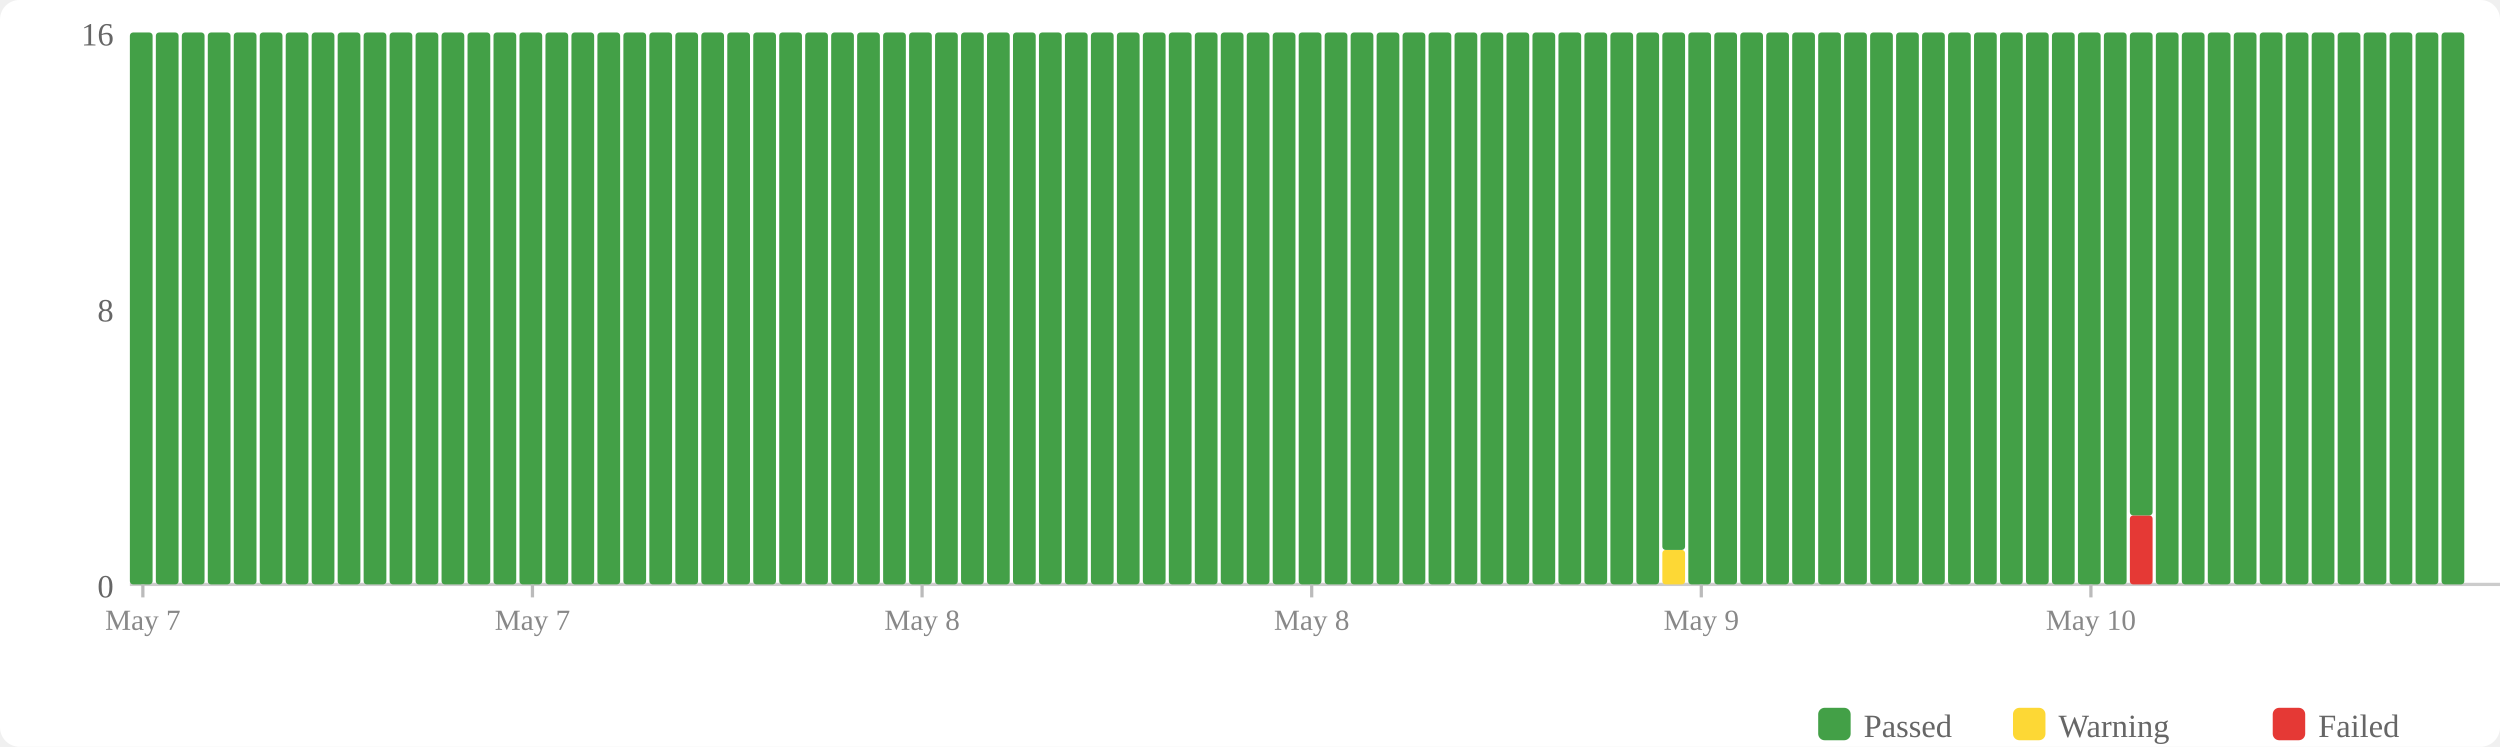
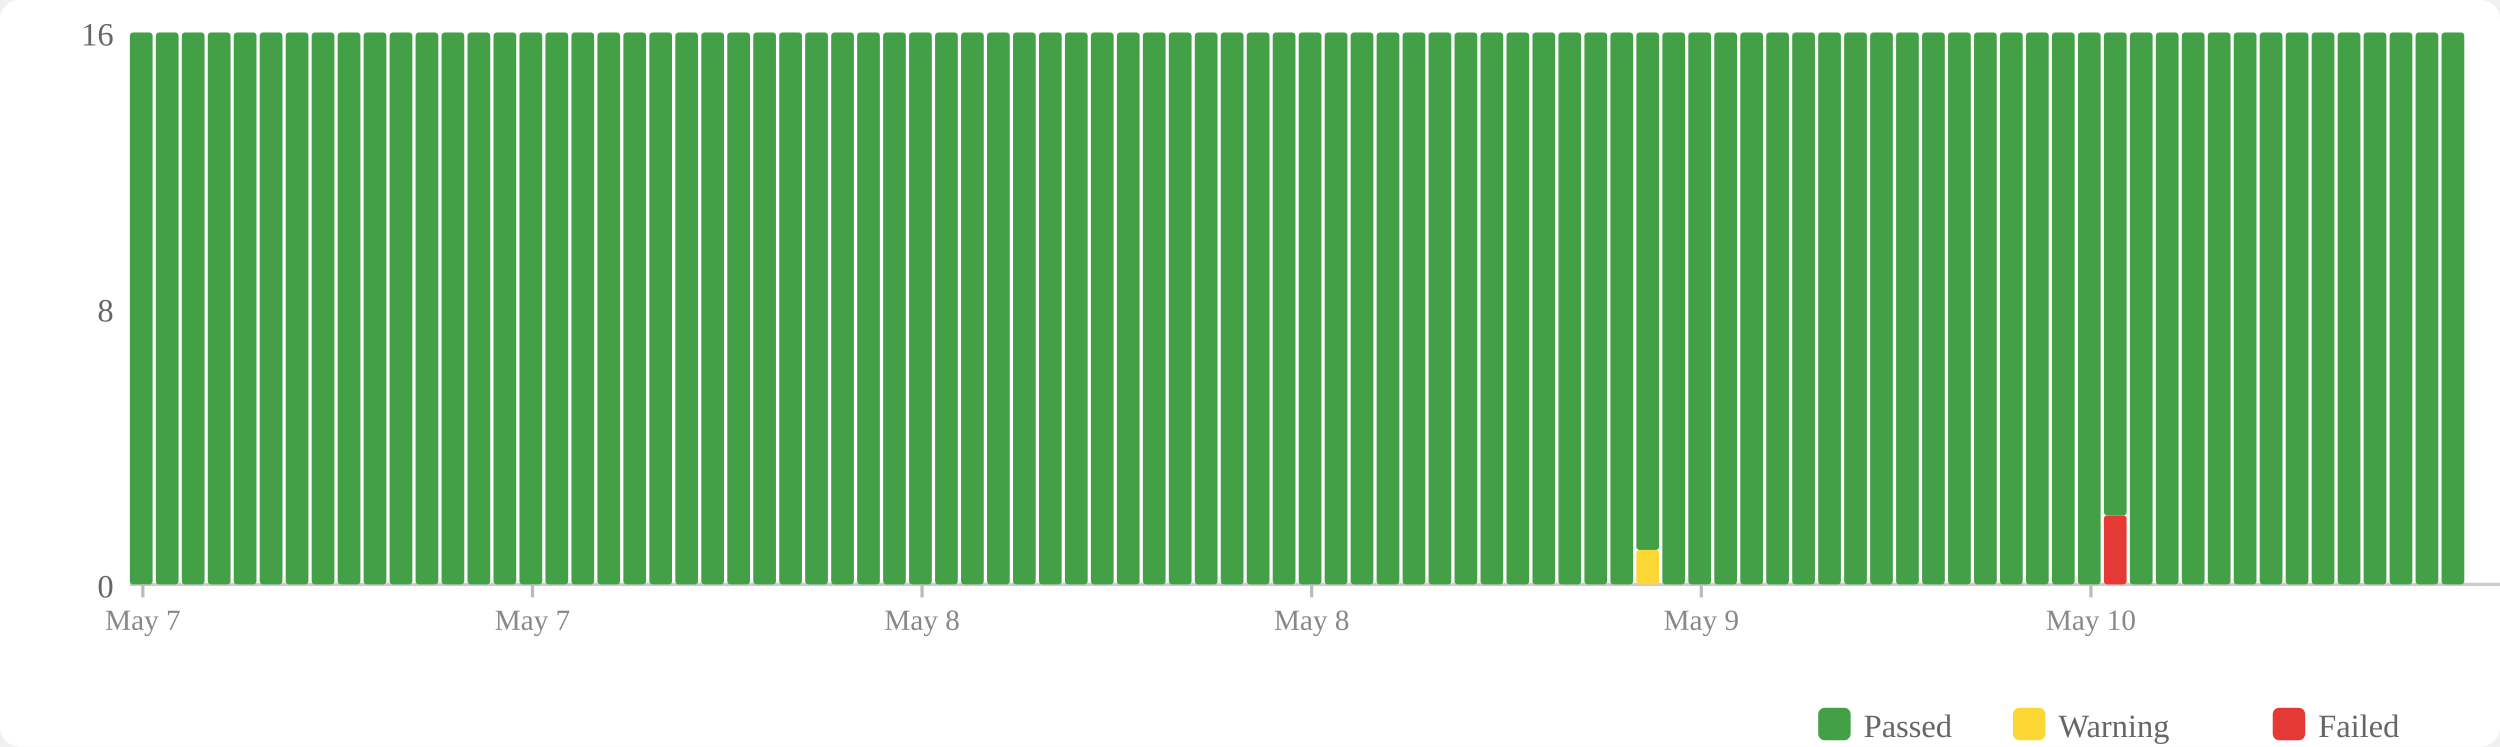
<svg xmlns="http://www.w3.org/2000/svg" width="770" height="230" viewBox="0 0 770 230">
  <rect width="770" height="230" fill="#fff" rx="6" />
  <rect x="560" y="218" width="10" height="10" fill="#43a047" rx="2" />
  <text x="574" y="227" font-size="10" fill="#666">Passed</text>
  <rect x="620" y="218" width="10" height="10" fill="#fdd835" rx="2" />
  <text x="634" y="227" font-size="10" fill="#666">Warning</text>
  <rect x="700" y="218" width="10" height="10" fill="#e53935" rx="2" />
  <text x="714" y="227" font-size="10" fill="#666">Failed</text>
  <text x="35" y="184" text-anchor="end" font-size="10" fill="#666">0</text>
  <text x="35" y="99" text-anchor="end" font-size="10" fill="#666">8</text>
  <text x="35" y="14" text-anchor="end" font-size="10" fill="#666">16</text>
  <line x1="40" y1="180" x2="770" y2="180" stroke="#ccc" stroke-width="1" />
  <rect x="40" y="10" width="7" height="170" fill="#43a047" rx="1" />
  <rect x="48" y="10" width="7" height="170" fill="#43a047" rx="1" />
  <rect x="56" y="10" width="7" height="170" fill="#43a047" rx="1" />
  <rect x="64" y="10" width="7" height="170" fill="#43a047" rx="1" />
  <rect x="72" y="10" width="7" height="170" fill="#43a047" rx="1" />
  <rect x="80" y="10" width="7" height="170" fill="#43a047" rx="1" />
  <rect x="88" y="10" width="7" height="170" fill="#43a047" rx="1" />
  <rect x="96" y="10" width="7" height="170" fill="#43a047" rx="1" />
  <rect x="104" y="10" width="7" height="170" fill="#43a047" rx="1" />
  <rect x="112" y="10" width="7" height="170" fill="#43a047" rx="1" />
  <rect x="120" y="10" width="7" height="170" fill="#43a047" rx="1" />
  <rect x="128" y="10" width="7" height="170" fill="#43a047" rx="1" />
  <rect x="136" y="10" width="7" height="170" fill="#43a047" rx="1" />
  <rect x="144" y="10" width="7" height="170" fill="#43a047" rx="1" />
  <rect x="152" y="10" width="7" height="170" fill="#43a047" rx="1" />
  <rect x="160" y="10" width="7" height="170" fill="#43a047" rx="1" />
  <rect x="168" y="10" width="7" height="170" fill="#43a047" rx="1" />
  <rect x="176" y="10" width="7" height="170" fill="#43a047" rx="1" />
  <rect x="184" y="10" width="7" height="170" fill="#43a047" rx="1" />
  <rect x="192" y="10" width="7" height="170" fill="#43a047" rx="1" />
  <rect x="200" y="10" width="7" height="170" fill="#43a047" rx="1" />
  <rect x="208" y="10" width="7" height="170" fill="#43a047" rx="1" />
  <rect x="216" y="10" width="7" height="170" fill="#43a047" rx="1" />
  <rect x="224" y="10" width="7" height="170" fill="#43a047" rx="1" />
  <rect x="232" y="10" width="7" height="170" fill="#43a047" rx="1" />
  <rect x="240" y="10" width="7" height="170" fill="#43a047" rx="1" />
  <rect x="248" y="10" width="7" height="170" fill="#43a047" rx="1" />
  <rect x="256" y="10" width="7" height="170" fill="#43a047" rx="1" />
  <rect x="264" y="10" width="7" height="170" fill="#43a047" rx="1" />
  <rect x="272" y="10" width="7" height="170" fill="#43a047" rx="1" />
  <rect x="280" y="10" width="7" height="170" fill="#43a047" rx="1" />
  <rect x="288" y="10" width="7" height="170" fill="#43a047" rx="1" />
  <rect x="296" y="10" width="7" height="170" fill="#43a047" rx="1" />
  <rect x="304" y="10" width="7" height="170" fill="#43a047" rx="1" />
  <rect x="312" y="10" width="7" height="170" fill="#43a047" rx="1" />
  <rect x="320" y="10" width="7" height="170" fill="#43a047" rx="1" />
  <rect x="328" y="10" width="7" height="170" fill="#43a047" rx="1" />
  <rect x="336" y="10" width="7" height="170" fill="#43a047" rx="1" />
  <rect x="344" y="10" width="7" height="170" fill="#43a047" rx="1" />
  <rect x="352" y="10" width="7" height="170" fill="#43a047" rx="1" />
  <rect x="360" y="10" width="7" height="170" fill="#43a047" rx="1" />
  <rect x="368" y="10" width="7" height="170" fill="#43a047" rx="1" />
  <rect x="376" y="10" width="7" height="170" fill="#43a047" rx="1" />
  <rect x="384" y="10" width="7" height="170" fill="#43a047" rx="1" />
  <rect x="392" y="10" width="7" height="170" fill="#43a047" rx="1" />
  <rect x="400" y="10" width="7" height="170" fill="#43a047" rx="1" />
  <rect x="408" y="10" width="7" height="170" fill="#43a047" rx="1" />
  <rect x="416" y="10" width="7" height="170" fill="#43a047" rx="1" />
  <rect x="424" y="10" width="7" height="170" fill="#43a047" rx="1" />
  <rect x="432" y="10" width="7" height="170" fill="#43a047" rx="1" />
  <rect x="440" y="10" width="7" height="170" fill="#43a047" rx="1" />
  <rect x="448" y="10" width="7" height="170" fill="#43a047" rx="1" />
  <rect x="456" y="10" width="7" height="170" fill="#43a047" rx="1" />
  <rect x="464" y="10" width="7" height="170" fill="#43a047" rx="1" />
  <rect x="472" y="10" width="7" height="170" fill="#43a047" rx="1" />
  <rect x="480" y="10" width="7" height="170" fill="#43a047" rx="1" />
  <rect x="488" y="10" width="7" height="170" fill="#43a047" rx="1" />
  <rect x="496" y="10" width="7" height="170" fill="#43a047" rx="1" />
-   <rect x="504" y="10" width="7" height="170" fill="#43a047" rx="1" />
-   <rect x="512" y="169.375" width="7" height="10.625" fill="#fdd835" rx="1" />
-   <rect x="512" y="10" width="7" height="159.375" fill="#43a047" rx="1" />
+   <rect x="504" y="169.375" width="7" height="10.625" fill="#fdd835" rx="1" />
+   <rect x="504" y="10" width="7" height="159.375" fill="#43a047" rx="1" />
+   <rect x="512" y="10" width="7" height="170" fill="#43a047" rx="1" />
  <rect x="520" y="10" width="7" height="170" fill="#43a047" rx="1" />
  <rect x="528" y="10" width="7" height="170" fill="#43a047" rx="1" />
  <rect x="536" y="10" width="7" height="170" fill="#43a047" rx="1" />
  <rect x="544" y="10" width="7" height="170" fill="#43a047" rx="1" />
  <rect x="552" y="10" width="7" height="170" fill="#43a047" rx="1" />
  <rect x="560" y="10" width="7" height="170" fill="#43a047" rx="1" />
  <rect x="568" y="10" width="7" height="170" fill="#43a047" rx="1" />
  <rect x="576" y="10" width="7" height="170" fill="#43a047" rx="1" />
  <rect x="584" y="10" width="7" height="170" fill="#43a047" rx="1" />
  <rect x="592" y="10" width="7" height="170" fill="#43a047" rx="1" />
  <rect x="600" y="10" width="7" height="170" fill="#43a047" rx="1" />
  <rect x="608" y="10" width="7" height="170" fill="#43a047" rx="1" />
  <rect x="616" y="10" width="7" height="170" fill="#43a047" rx="1" />
  <rect x="624" y="10" width="7" height="170" fill="#43a047" rx="1" />
  <rect x="632" y="10" width="7" height="170" fill="#43a047" rx="1" />
  <rect x="640" y="10" width="7" height="170" fill="#43a047" rx="1" />
-   <rect x="648" y="10" width="7" height="170" fill="#43a047" rx="1" />
-   <rect x="656" y="158.75" width="7" height="21.25" fill="#e53935" rx="1" />
-   <rect x="656" y="10" width="7" height="148.75" fill="#43a047" rx="1" />
+   <rect x="648" y="158.75" width="7" height="21.25" fill="#e53935" rx="1" />
+   <rect x="648" y="10" width="7" height="148.75" fill="#43a047" rx="1" />
+   <rect x="656" y="10" width="7" height="170" fill="#43a047" rx="1" />
  <rect x="664" y="10" width="7" height="170" fill="#43a047" rx="1" />
  <rect x="672" y="10" width="7" height="170" fill="#43a047" rx="1" />
  <rect x="680" y="10" width="7" height="170" fill="#43a047" rx="1" />
  <rect x="688" y="10" width="7" height="170" fill="#43a047" rx="1" />
  <rect x="696" y="10" width="7" height="170" fill="#43a047" rx="1" />
  <rect x="704" y="10" width="7" height="170" fill="#43a047" rx="1" />
  <rect x="712" y="10" width="7" height="170" fill="#43a047" rx="1" />
  <rect x="720" y="10" width="7" height="170" fill="#43a047" rx="1" />
  <rect x="728" y="10" width="7" height="170" fill="#43a047" rx="1" />
  <rect x="736" y="10" width="7" height="170" fill="#43a047" rx="1" />
  <rect x="744" y="10" width="7" height="170" fill="#43a047" rx="1" />
  <rect x="752" y="10" width="7" height="170" fill="#43a047" rx="1" />
  <line x1="44.0" y1="180" x2="44.0" y2="184" stroke="#bbb" stroke-width="1" />
  <text x="44.0" y="194" text-anchor="middle" font-size="9" fill="#888">May 7</text>
  <line x1="164.0" y1="180" x2="164.0" y2="184" stroke="#bbb" stroke-width="1" />
  <text x="164.0" y="194" text-anchor="middle" font-size="9" fill="#888">May 7</text>
  <line x1="284.0" y1="180" x2="284.0" y2="184" stroke="#bbb" stroke-width="1" />
  <text x="284.0" y="194" text-anchor="middle" font-size="9" fill="#888">May 8</text>
  <line x1="404.0" y1="180" x2="404.0" y2="184" stroke="#bbb" stroke-width="1" />
  <text x="404.0" y="194" text-anchor="middle" font-size="9" fill="#888">May 8</text>
  <line x1="524.0" y1="180" x2="524.0" y2="184" stroke="#bbb" stroke-width="1" />
  <text x="524.0" y="194" text-anchor="middle" font-size="9" fill="#888">May 9</text>
  <line x1="644.0" y1="180" x2="644.0" y2="184" stroke="#bbb" stroke-width="1" />
  <text x="644.0" y="194" text-anchor="middle" font-size="9" fill="#888">May 10</text>
</svg>
